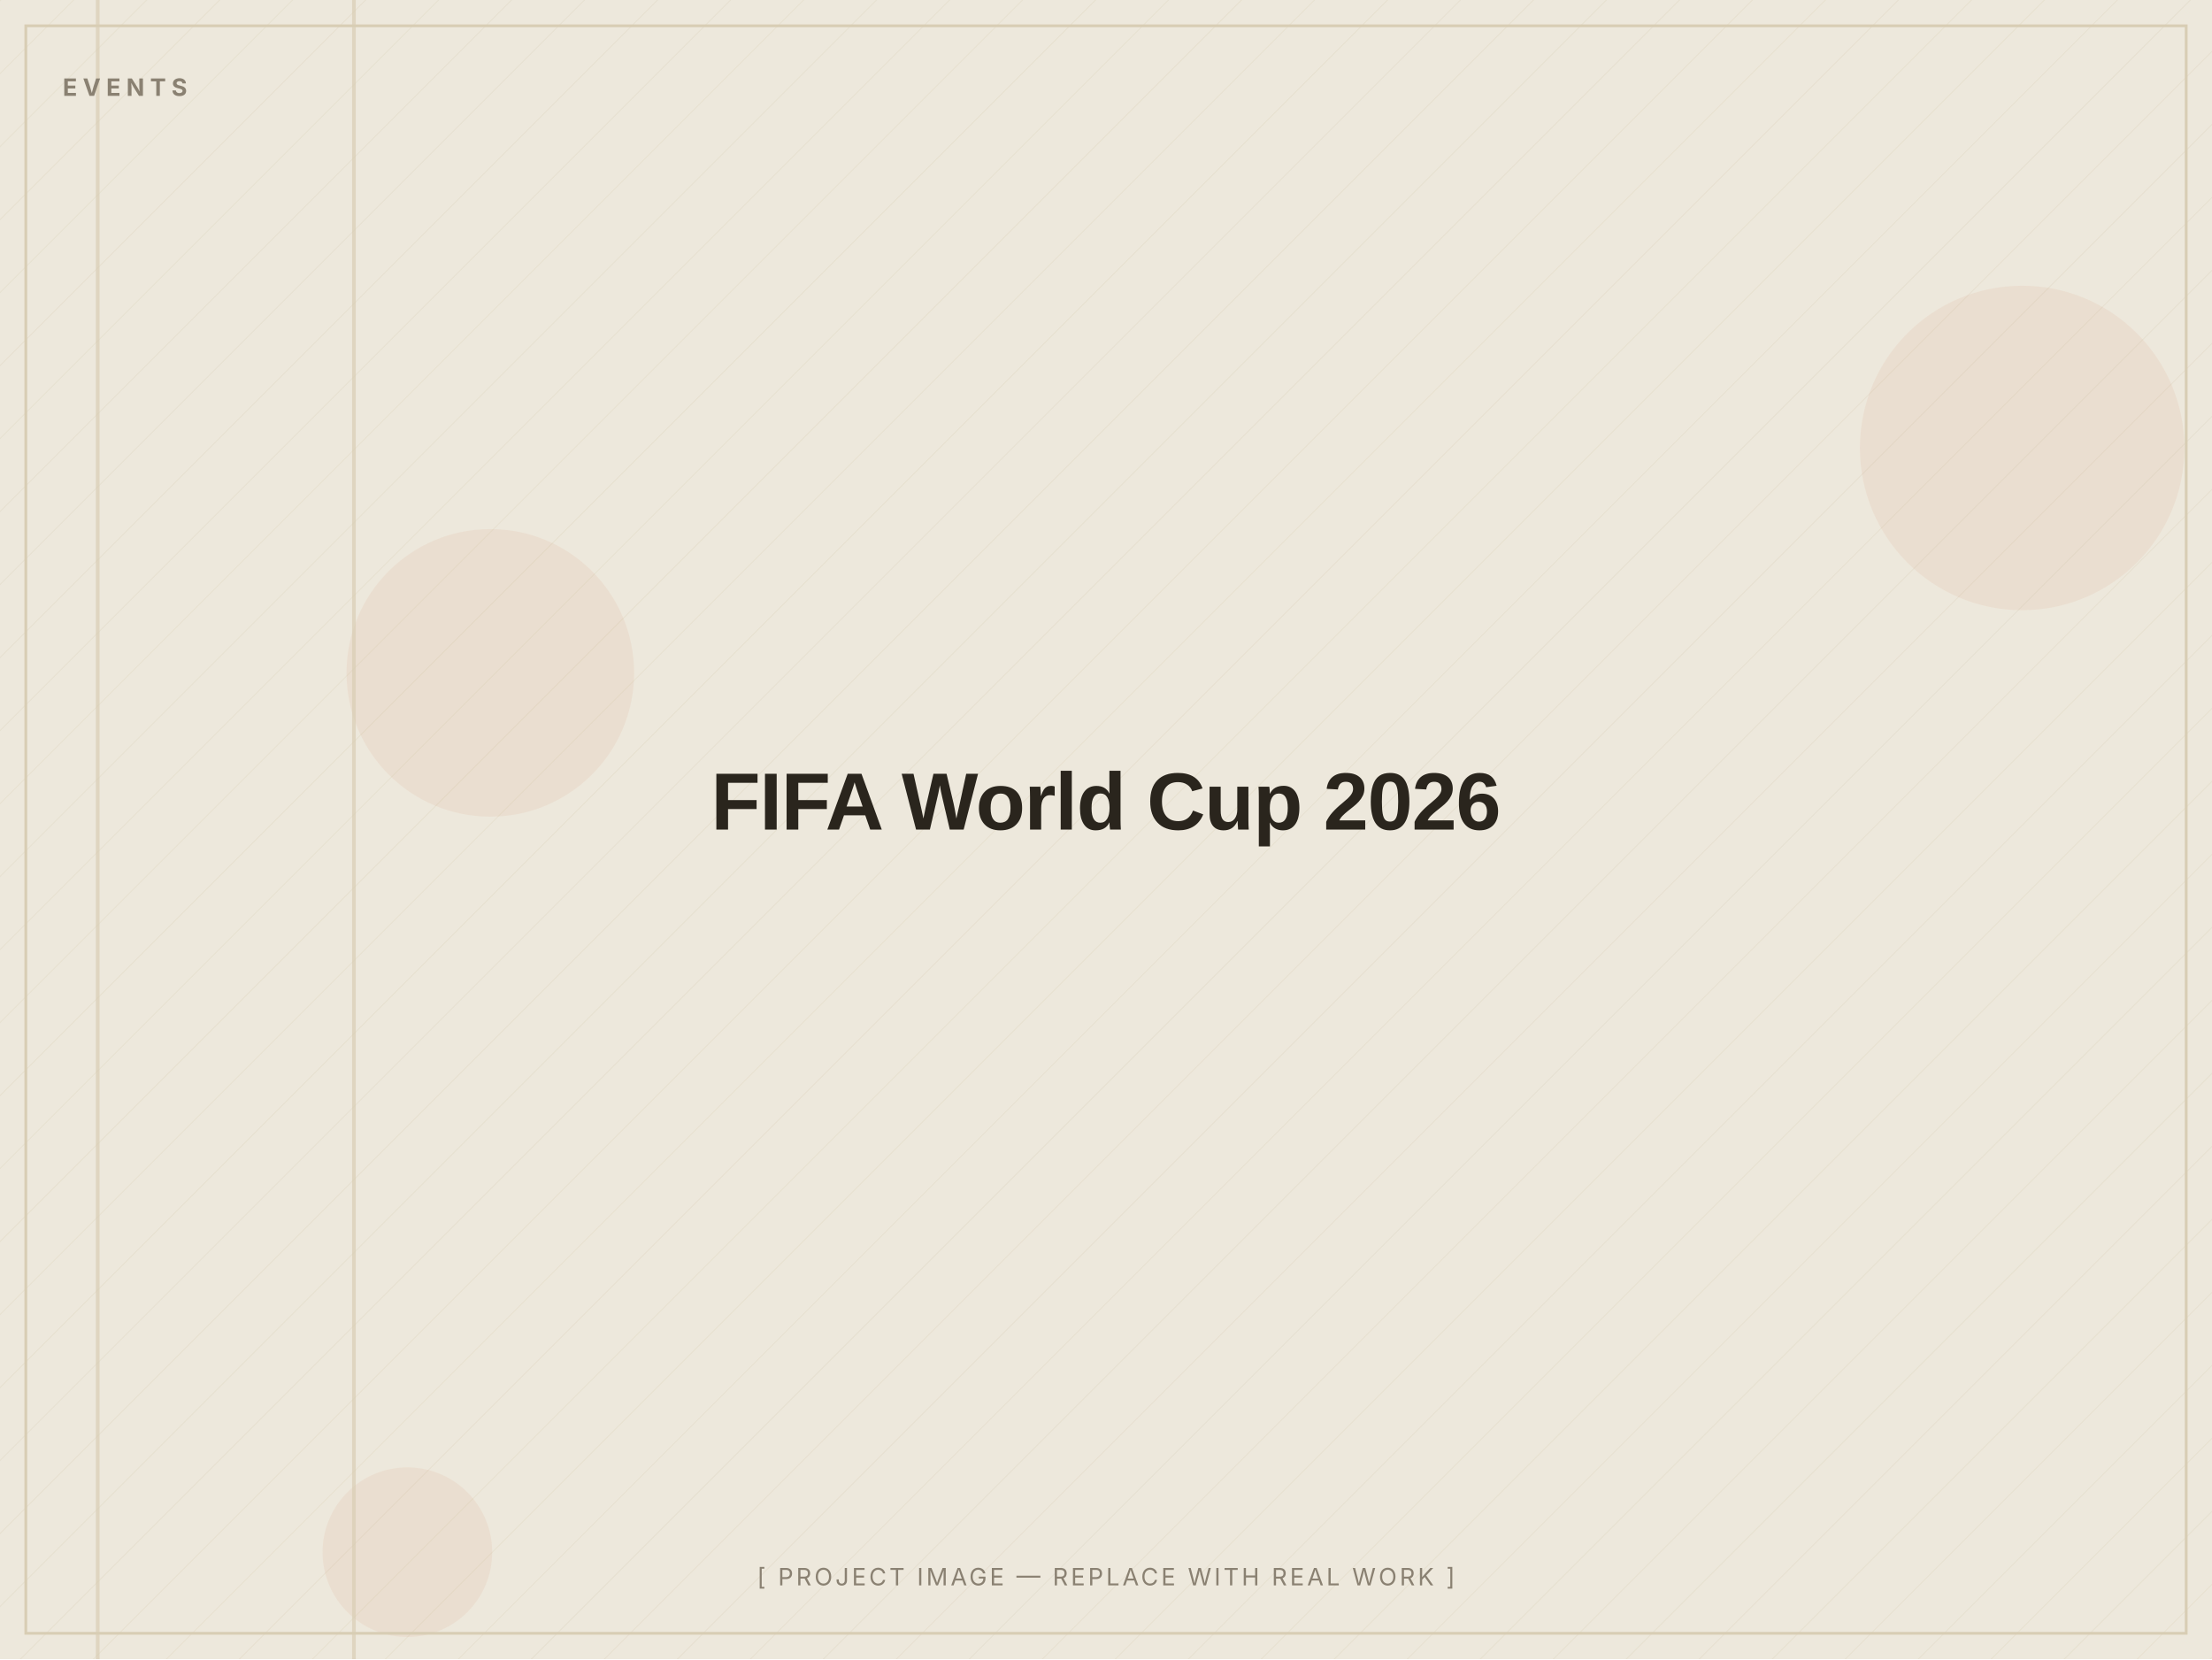
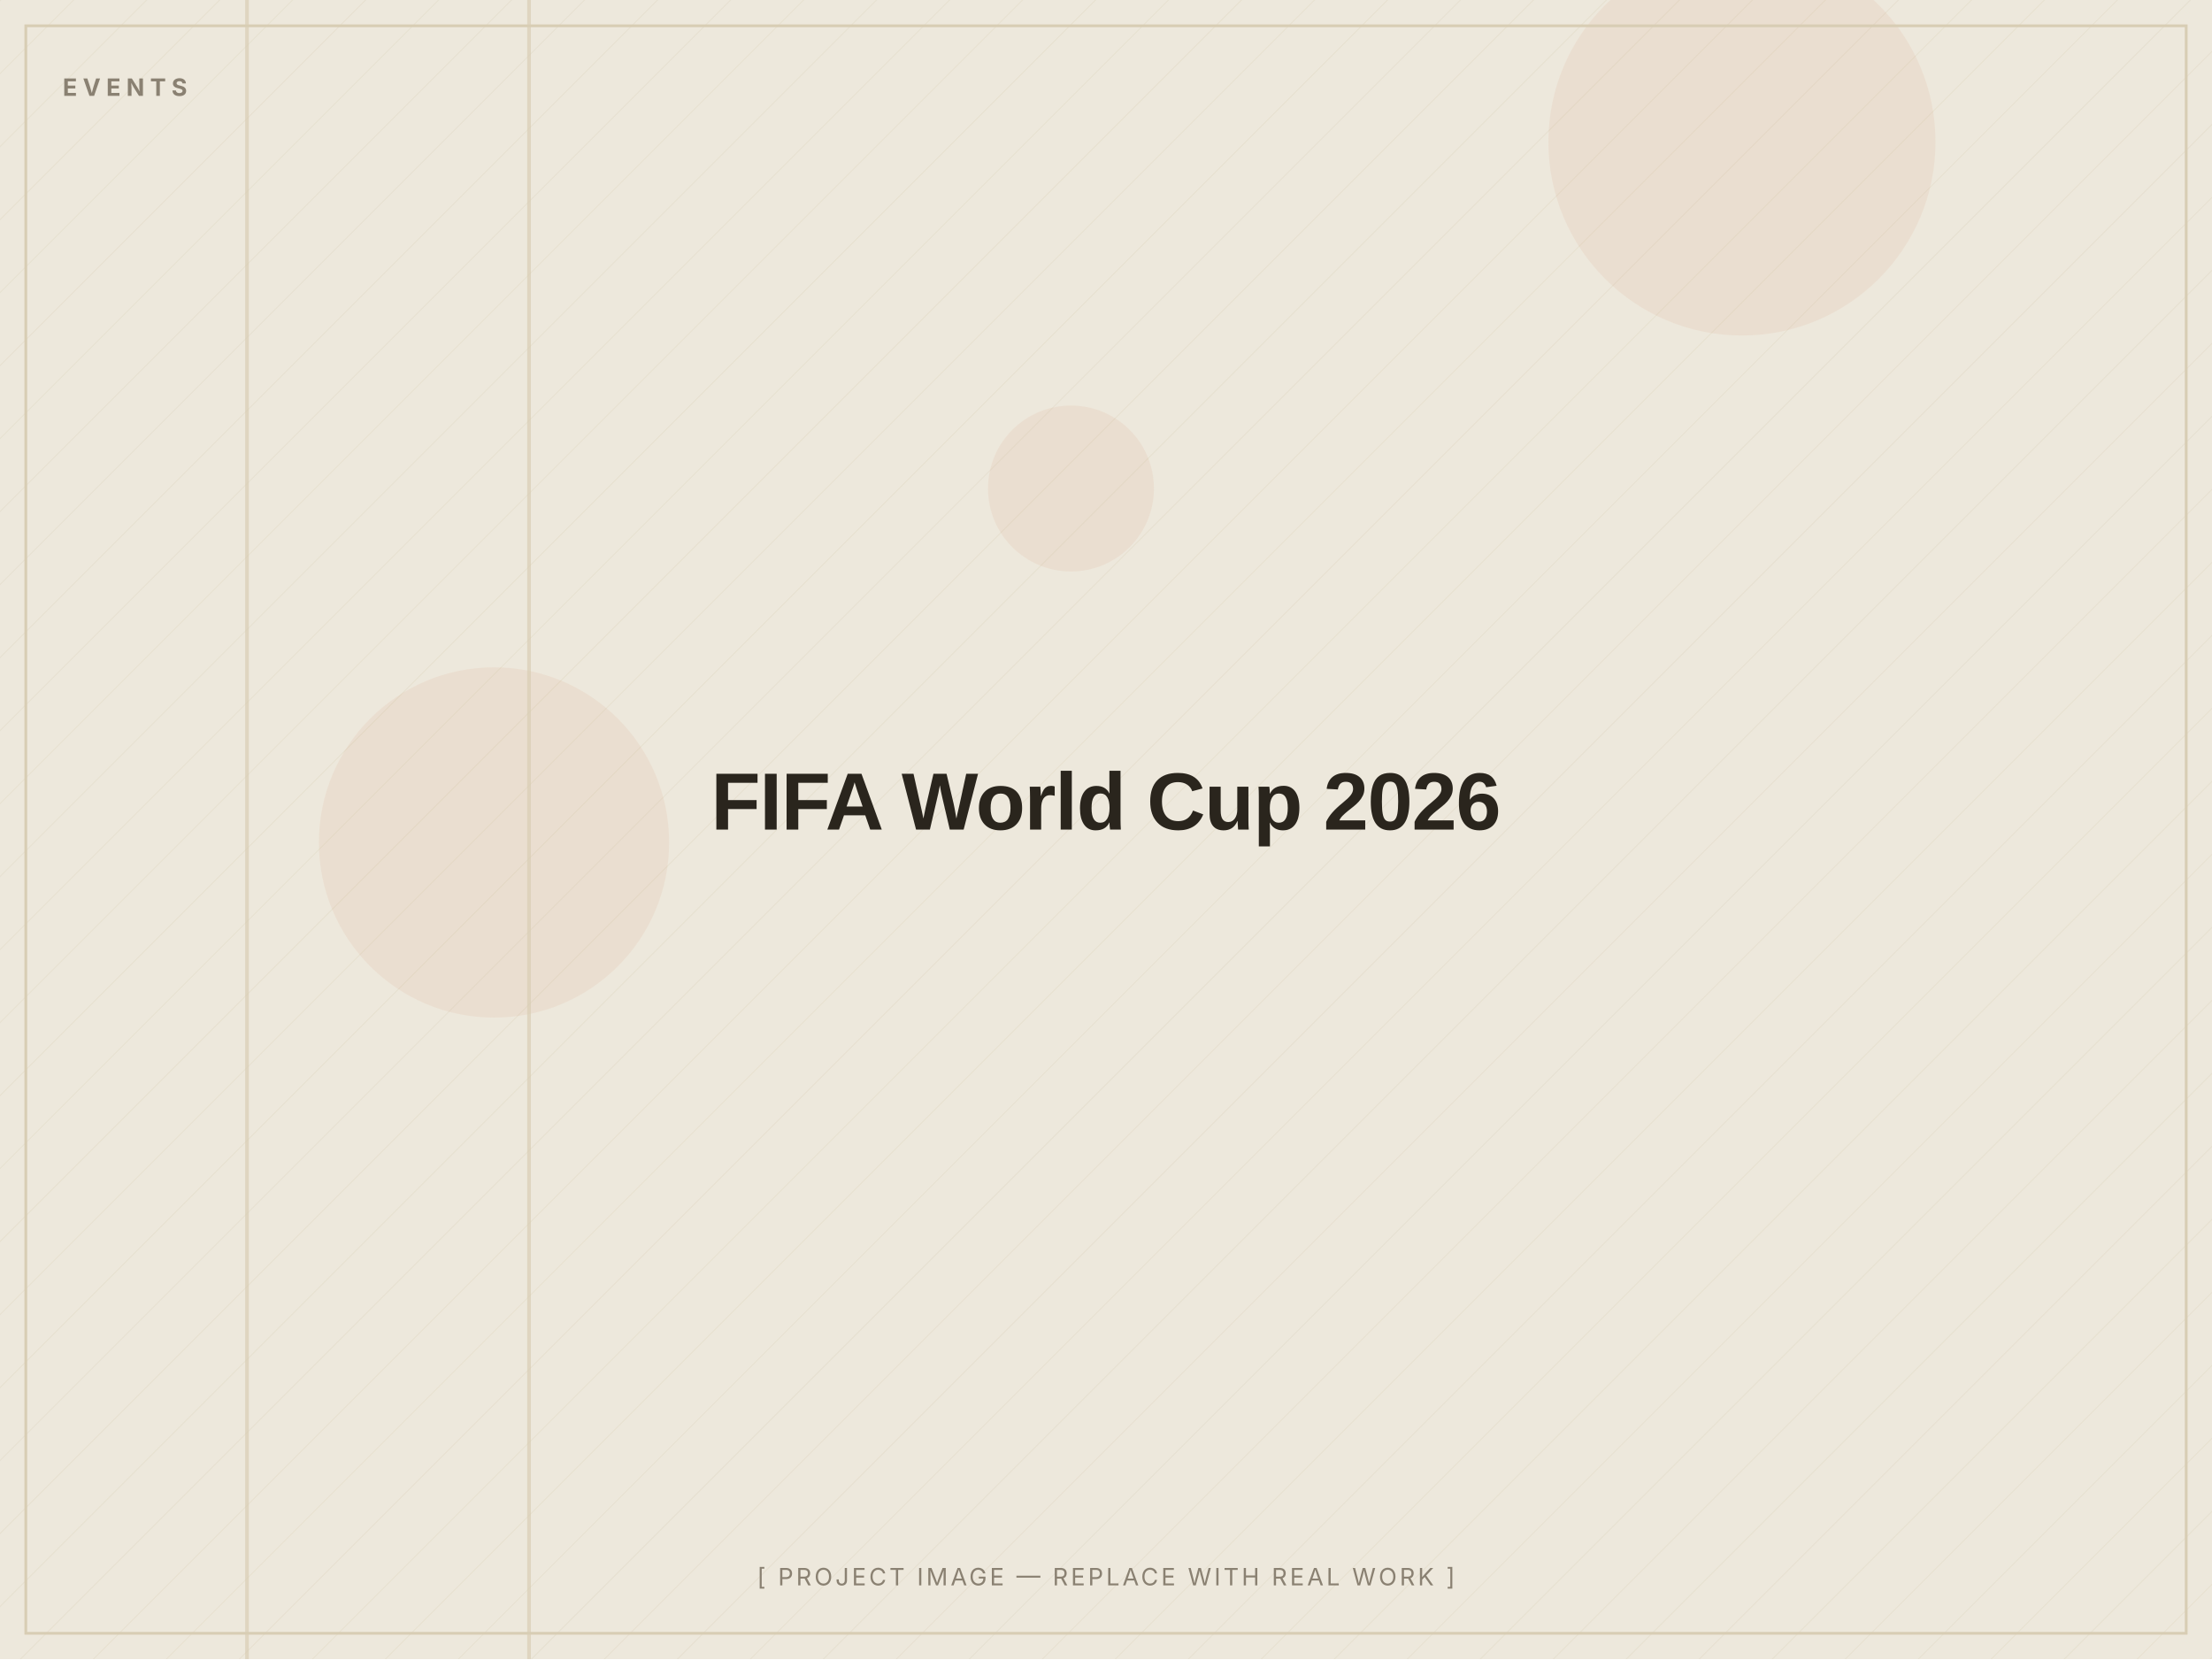
<svg xmlns="http://www.w3.org/2000/svg" width="1200" height="900" viewBox="0 0 1200 900" role="img" aria-label="FIFA World Cup 2026 — placeholder image">
  <defs>
    <pattern id="d" width="28" height="28" patternUnits="userSpaceOnUse" patternTransform="rotate(45)">
      <line x1="0" y1="0" x2="0" y2="28" stroke="#D8CDB4" stroke-width="1" opacity="0.5" />
    </pattern>
  </defs>
  <rect width="1200" height="900" fill="#EDE8DC" />
  <rect width="1200" height="900" fill="url(#d)" opacity="0.55" />
-   <circle cx="221" cy="842" r="46" fill="#C2410C" opacity="0.06" />
-   <circle cx="1097" cy="243" r="88" fill="#C2410C" opacity="0.06" />
-   <circle cx="266" cy="365" r="78" fill="#C2410C" opacity="0.06" />
-   <rect x="191" y="0" width="2" height="900" fill="#D8CDB4" opacity="0.7" />
-   <rect x="52" y="0" width="2" height="900" fill="#D8CDB4" opacity="0.7" />
+   <circle cx="268" cy="457" r="95" fill="#C2410C" opacity="0.06" />
+   <circle cx="945" cy="77" r="105" fill="#C2410C" opacity="0.06" />
+   <circle cx="581" cy="265" r="45" fill="#C2410C" opacity="0.06" />
+   <rect x="286" y="0" width="2" height="900" fill="#D8CDB4" opacity="0.7" />
+   <rect x="133" y="0" width="2" height="900" fill="#D8CDB4" opacity="0.7" />
  <rect x="14" y="14" width="1172" height="872" fill="none" stroke="#D8CDB4" stroke-width="1.5" />
  <text x="34" y="52" font-family="Inter, Arial, sans-serif" font-weight="700" font-size="13" letter-spacing="3" fill="#8A8172">EVENTS</text>
  <text x="600.0" y="450.0" text-anchor="middle" font-family="Archivo, Arial, sans-serif" font-weight="800" font-size="44" letter-spacing="-0.5" fill="#2A251D">FIFA World Cup 2026</text>
  <text x="600.0" y="860" text-anchor="middle" font-family="Inter, Arial, sans-serif" font-size="13" letter-spacing="1.5" fill="#8A8172">[ PROJECT IMAGE — REPLACE WITH REAL WORK ]</text>
</svg>
